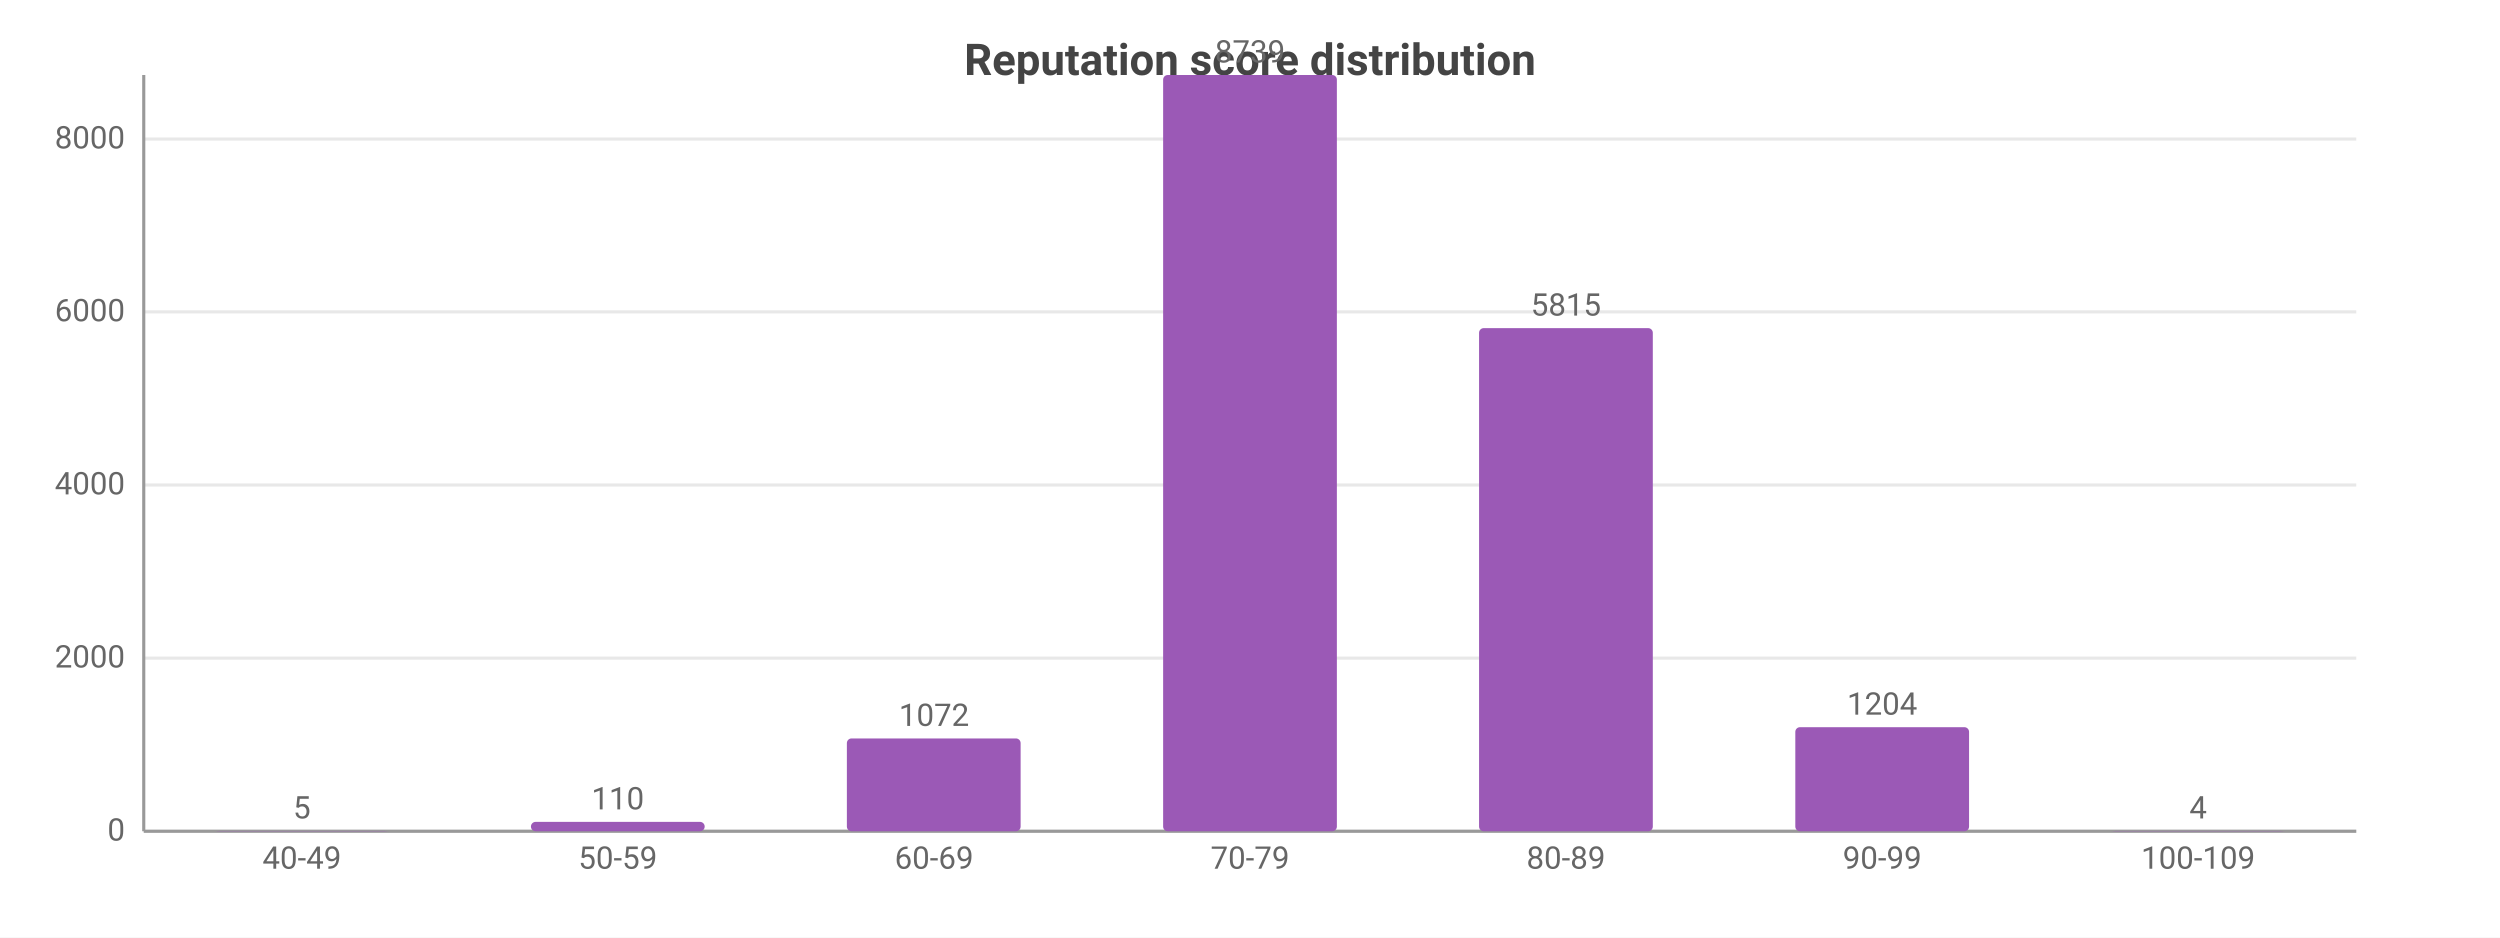
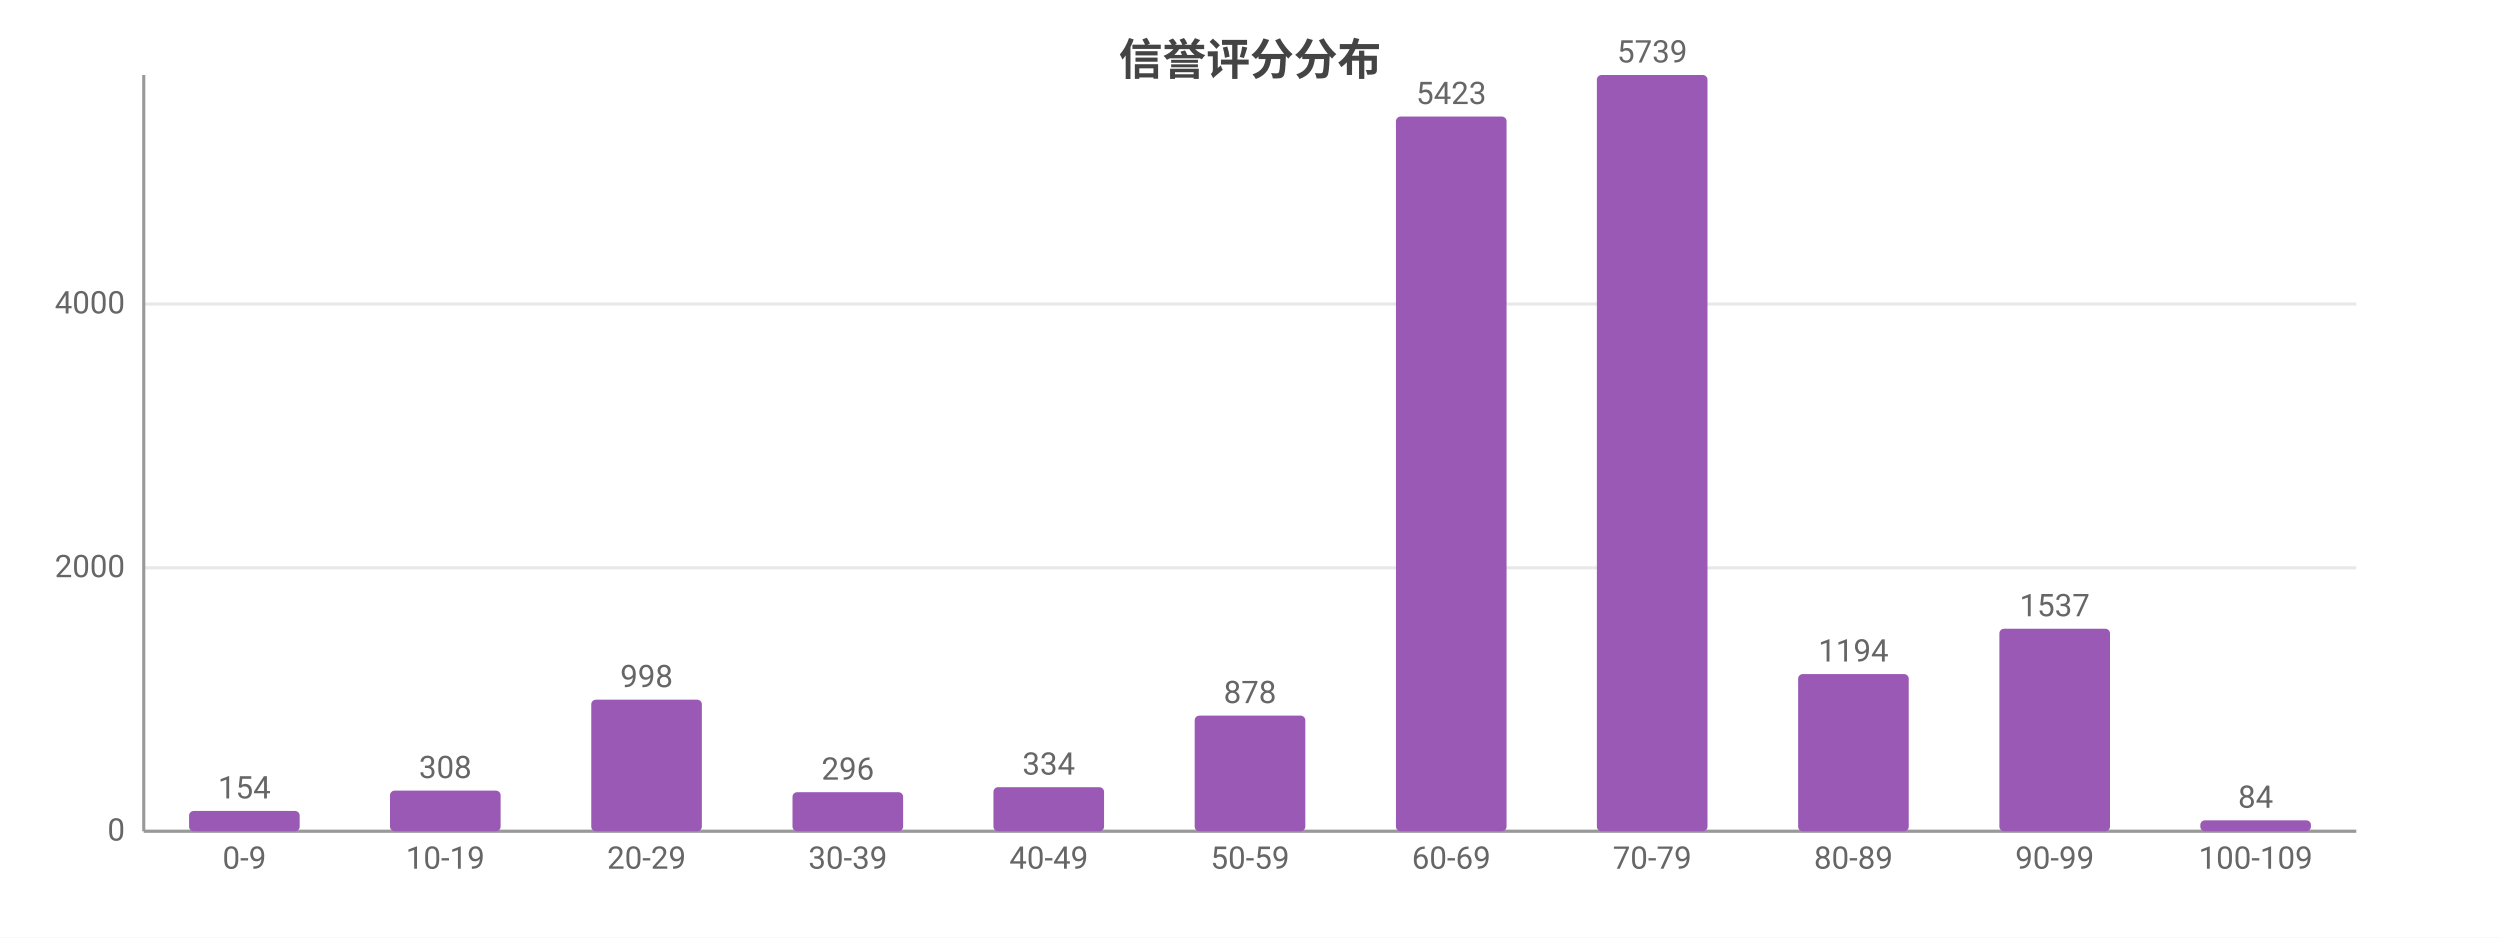
<svg xmlns="http://www.w3.org/2000/svg" width="800" height="300" viewBox="0 0 800 300">
  <rect width="800" height="300" fill="#ffffff" />
-   <style>text{font-family:system-ui,-apple-system,'Segoe UI',Roboto,sans-serif}.g{stroke:#e8e8e8;stroke-width:1}.a{stroke:#999;stroke-width:1}.t{font-size:10px;fill:#666}.m{font-size:10px;text-anchor:middle;fill:#666}.e{font-size:10px;text-anchor:end;fill:#666}.l{font-size:11px;fill:#333}.tt{font-size:14px;font-weight:600;text-anchor:middle;fill:#444}.em{font-size:13px;text-anchor:middle;fill:#999}</style>
-   <text class="tt" x="400.0" y="24">Reputation score distribution</text>
+   <style>text{font-family:system-ui,-apple-system,'Segoe UI',Roboto,'PingFang SC','Microsoft YaHei','Noto Sans CJK SC',sans-serif}.g{stroke:#e8e8e8;stroke-width:1}.a{stroke:#999;stroke-width:1}.t{font-size:10px;fill:#666}.m{font-size:10px;text-anchor:middle;fill:#666}.e{font-size:10px;text-anchor:end;fill:#666}.l{font-size:11px;fill:#333}.tt{font-size:14px;font-weight:600;text-anchor:middle;fill:#444}.em{font-size:13px;text-anchor:middle;fill:#999}</style>
+   <text class="tt" x="400.0" y="24">信誉评分分布</text>
  <line class="g" x1="46" y1="266" x2="754" y2="266" />
  <text class="e" x="40" y="269">0</text>
-   <line class="g" x1="46" y1="210.6" x2="754" y2="210.6" />
-   <text class="e" x="40" y="213.6">2000</text>
-   <line class="g" x1="46" y1="155.2" x2="754" y2="155.2" />
-   <text class="e" x="40" y="158.2">4000</text>
-   <line class="g" x1="46" y1="99.8" x2="754" y2="99.8" />
-   <text class="e" x="40" y="102.8">6000</text>
-   <line class="g" x1="46" y1="44.5" x2="754" y2="44.5" />
-   <text class="e" x="40" y="47.5">8000</text>
+   <line class="g" x1="46" y1="181.7" x2="754" y2="181.7" />
+   <text class="e" x="40" y="184.7">2000</text>
+   <line class="g" x1="46" y1="97.3" x2="754" y2="97.3" />
+   <text class="e" x="40" y="100.3">4000</text>
  <line class="a" x1="46" y1="24" x2="46" y2="266" />
  <line class="a" x1="46" y1="266" x2="754" y2="266" />
-   <rect x="68.8" y="265.9" width="55.6" height="0.1" fill="#9b59b6" rx="1.5" />
-   <text class="m" x="96.6" y="261.9">5</text>
-   <text class="m" x="96.6" y="278">40-49</text>
-   <rect x="169.9" y="263.0" width="55.6" height="3.0" fill="#9b59b6" rx="1.5" />
-   <text class="m" x="197.7" y="259.0">110</text>
-   <text class="m" x="197.7" y="278">50-59</text>
-   <rect x="271.0" y="236.3" width="55.6" height="29.7" fill="#9b59b6" rx="1.5" />
-   <text class="m" x="298.9" y="232.3">1072</text>
-   <text class="m" x="298.9" y="278">60-69</text>
-   <rect x="372.2" y="24" width="55.6" height="242" fill="#9b59b6" rx="1.5" />
-   <text class="m" x="400" y="20">8739</text>
-   <text class="m" x="400" y="278">70-79</text>
-   <rect x="473.3" y="105.0" width="55.6" height="161.0" fill="#9b59b6" rx="1.5" />
-   <text class="m" x="501.1" y="101.0">5815</text>
-   <text class="m" x="501.1" y="278">80-89</text>
-   <rect x="574.5" y="232.7" width="55.6" height="33.3" fill="#9b59b6" rx="1.5" />
-   <text class="m" x="602.3" y="228.7">1204</text>
-   <text class="m" x="602.3" y="278">90-99</text>
-   <rect x="675.6" y="265.9" width="55.6" height="0.1" fill="#9b59b6" rx="1.5" />
-   <text class="m" x="703.4" y="261.9">4</text>
-   <text class="m" x="703.4" y="278">100-109</text>
+   <rect x="60.5" y="259.5" width="35.4" height="6.5" fill="#9b59b6" rx="1.5" />
+   <text class="m" x="78.2" y="255.5">154</text>
+   <text class="m" x="78.2" y="278">0-9</text>
+   <rect x="124.8" y="253.0" width="35.4" height="13.0" fill="#9b59b6" rx="1.5" />
+   <text class="m" x="142.5" y="249.0">308</text>
+   <text class="m" x="142.5" y="278">10-19</text>
+   <rect x="189.2" y="223.9" width="35.4" height="42.1" fill="#9b59b6" rx="1.5" />
+   <text class="m" x="206.9" y="219.9">998</text>
+   <text class="m" x="206.9" y="278">20-29</text>
+   <rect x="253.6" y="253.5" width="35.4" height="12.5" fill="#9b59b6" rx="1.5" />
+   <text class="m" x="271.3" y="249.5">296</text>
+   <text class="m" x="271.3" y="278">30-39</text>
+   <rect x="317.9" y="251.9" width="35.4" height="14.1" fill="#9b59b6" rx="1.5" />
+   <text class="m" x="335.6" y="247.9">334</text>
+   <text class="m" x="335.6" y="278">40-49</text>
+   <rect x="382.3" y="229.0" width="35.4" height="37.0" fill="#9b59b6" rx="1.5" />
+   <text class="m" x="400" y="225.0">878</text>
+   <text class="m" x="400" y="278">50-59</text>
+   <rect x="446.7" y="37.3" width="35.4" height="228.7" fill="#9b59b6" rx="1.5" />
+   <text class="m" x="464.4" y="33.3">5423</text>
+   <text class="m" x="464.4" y="278">60-69</text>
+   <rect x="511.0" y="24" width="35.4" height="242" fill="#9b59b6" rx="1.5" />
+   <text class="m" x="528.7" y="20">5739</text>
+   <text class="m" x="528.7" y="278">70-79</text>
+   <rect x="575.4" y="215.7" width="35.4" height="50.3" fill="#9b59b6" rx="1.5" />
+   <text class="m" x="593.1" y="211.7">1194</text>
+   <text class="m" x="593.1" y="278">80-89</text>
+   <rect x="639.8" y="201.2" width="35.4" height="64.8" fill="#9b59b6" rx="1.5" />
+   <text class="m" x="657.5" y="197.2">1537</text>
+   <text class="m" x="657.5" y="278">90-99</text>
+   <rect x="704.1" y="262.5" width="35.4" height="3.5" fill="#9b59b6" rx="1.5" />
+   <text class="m" x="721.8" y="258.5">84</text>
+   <text class="m" x="721.8" y="278">100-109</text>
</svg>
